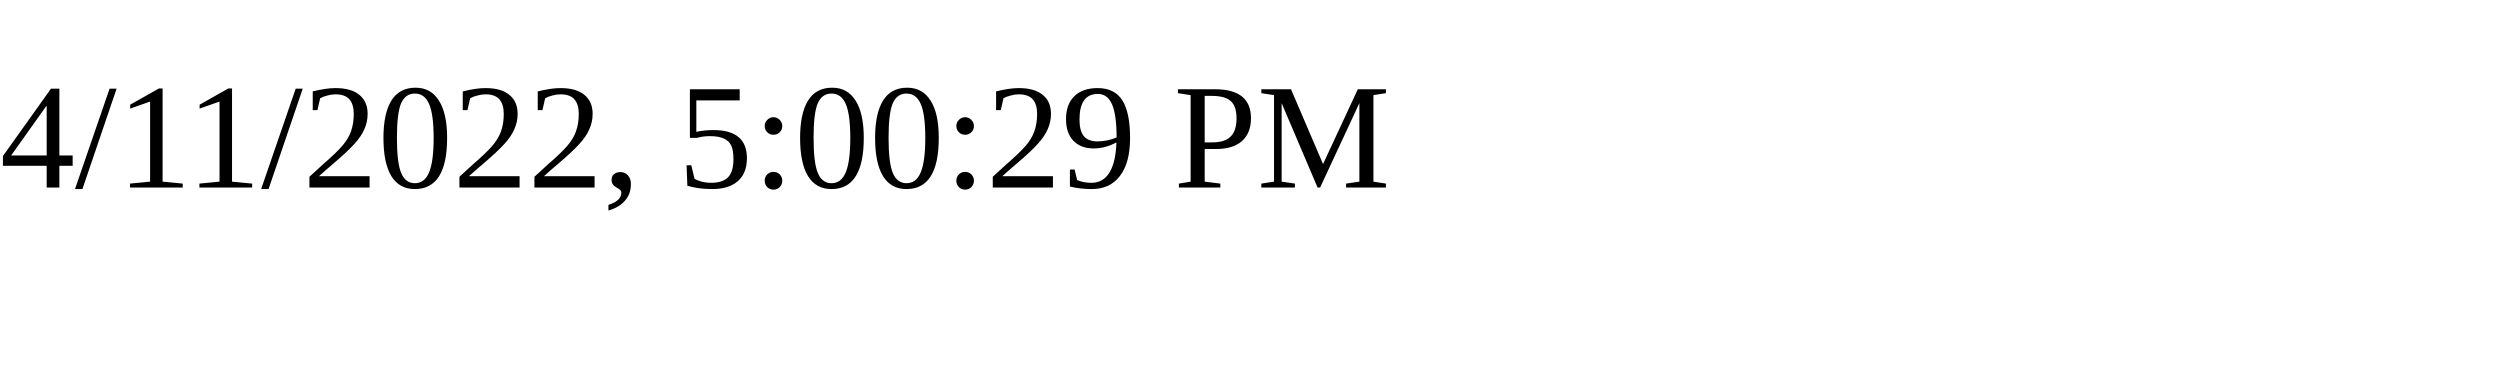
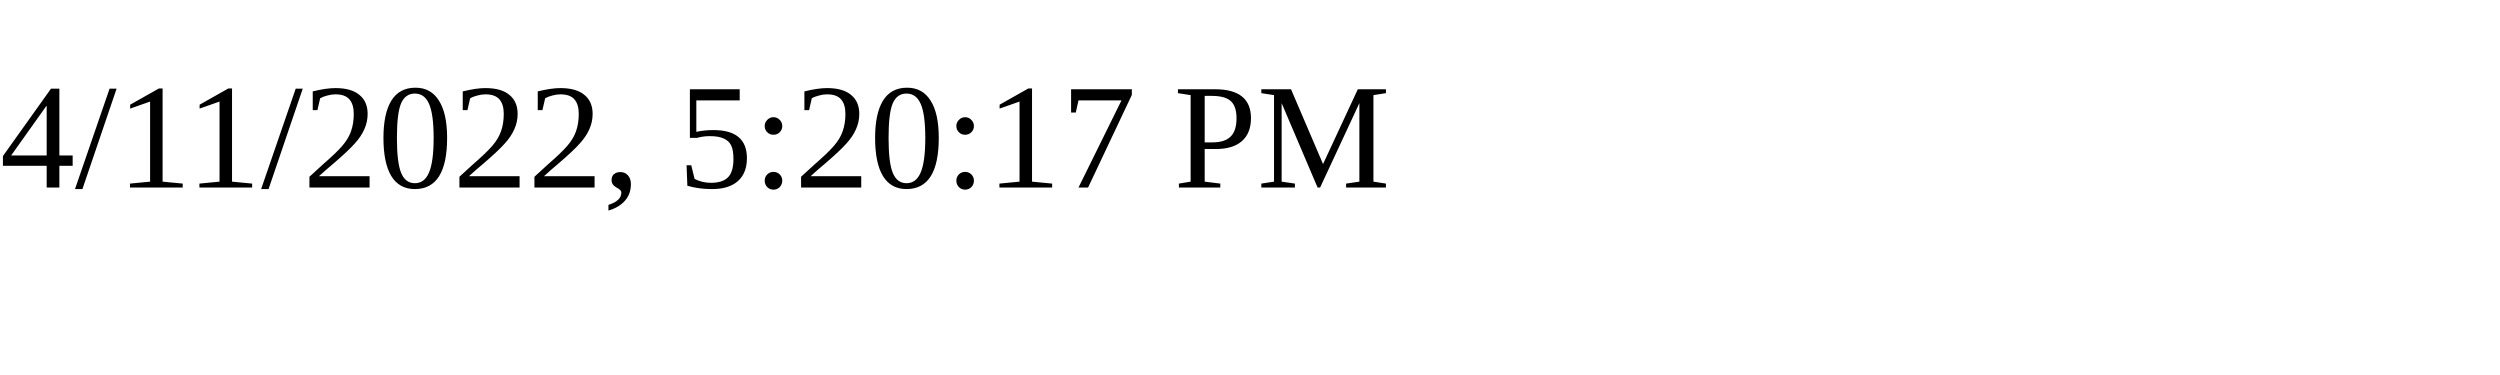
<svg xmlns="http://www.w3.org/2000/svg" height="30" width="200">
-   <text x="0" y="15">4/11/2022, 5:00:29 PM</text>
+   <text x="0" y="15">4/11/2022, 5:20:17 PM</text>
</svg>
